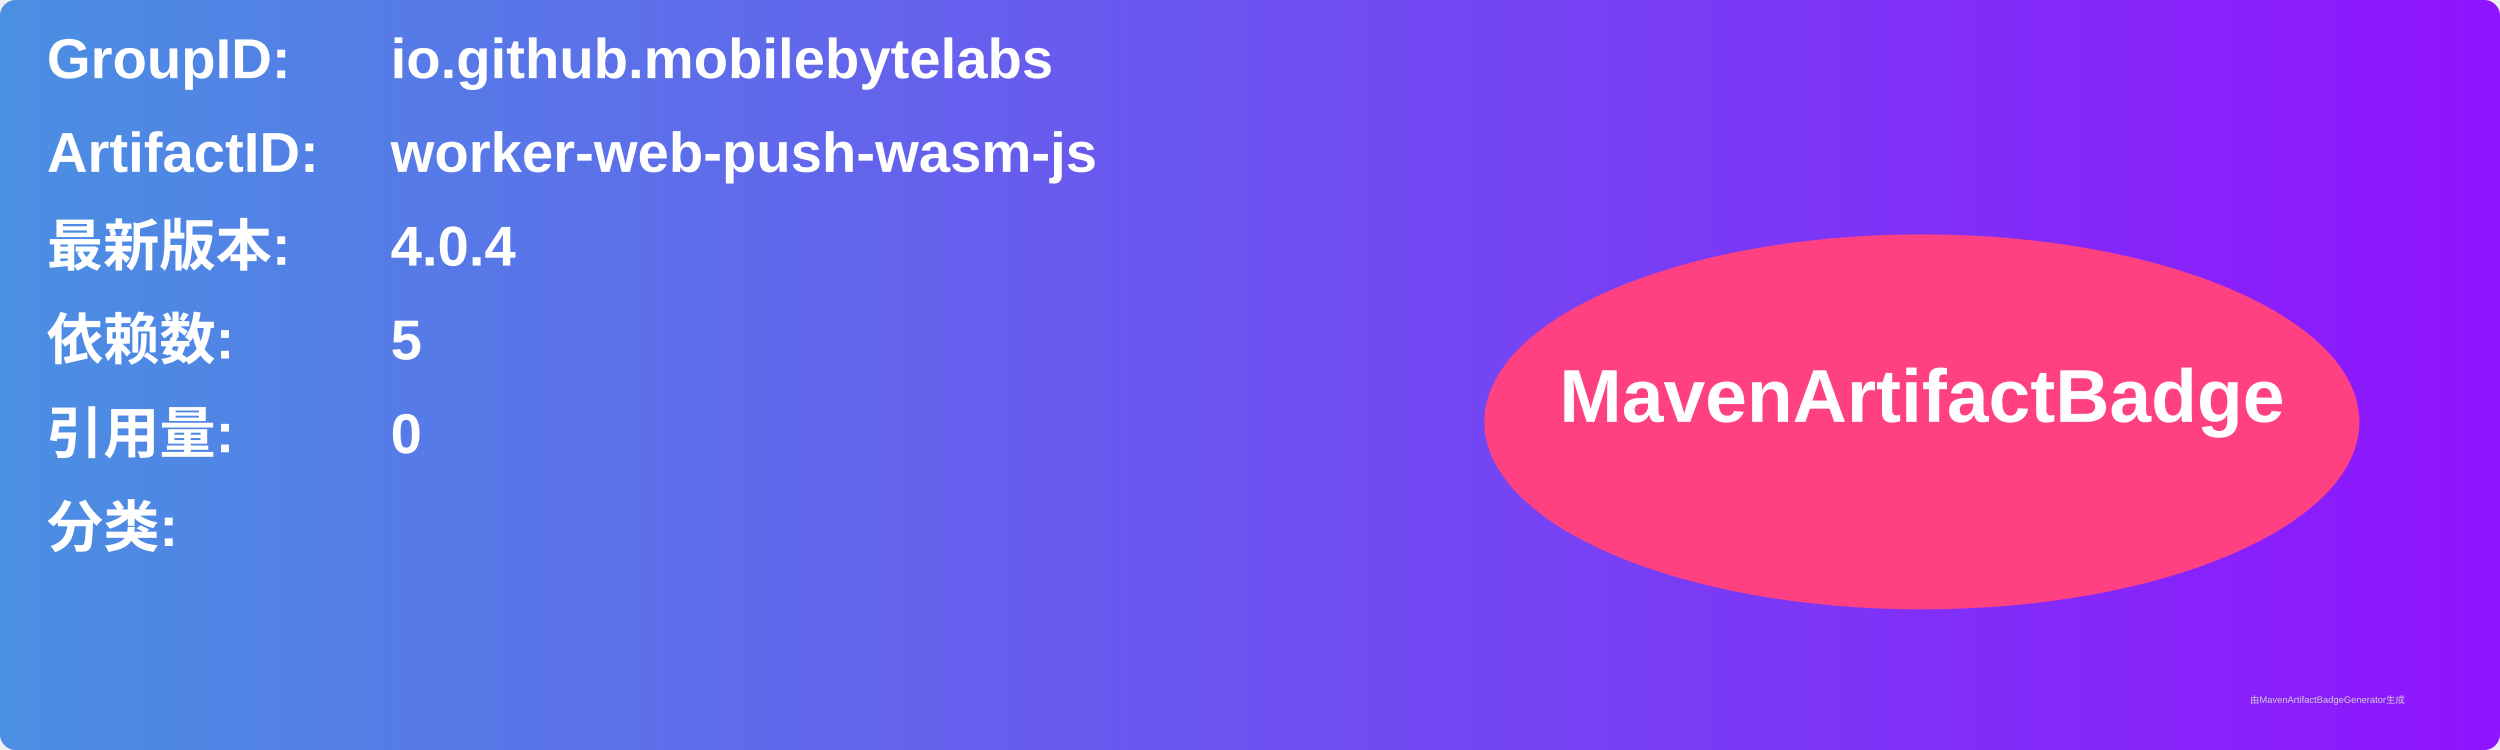
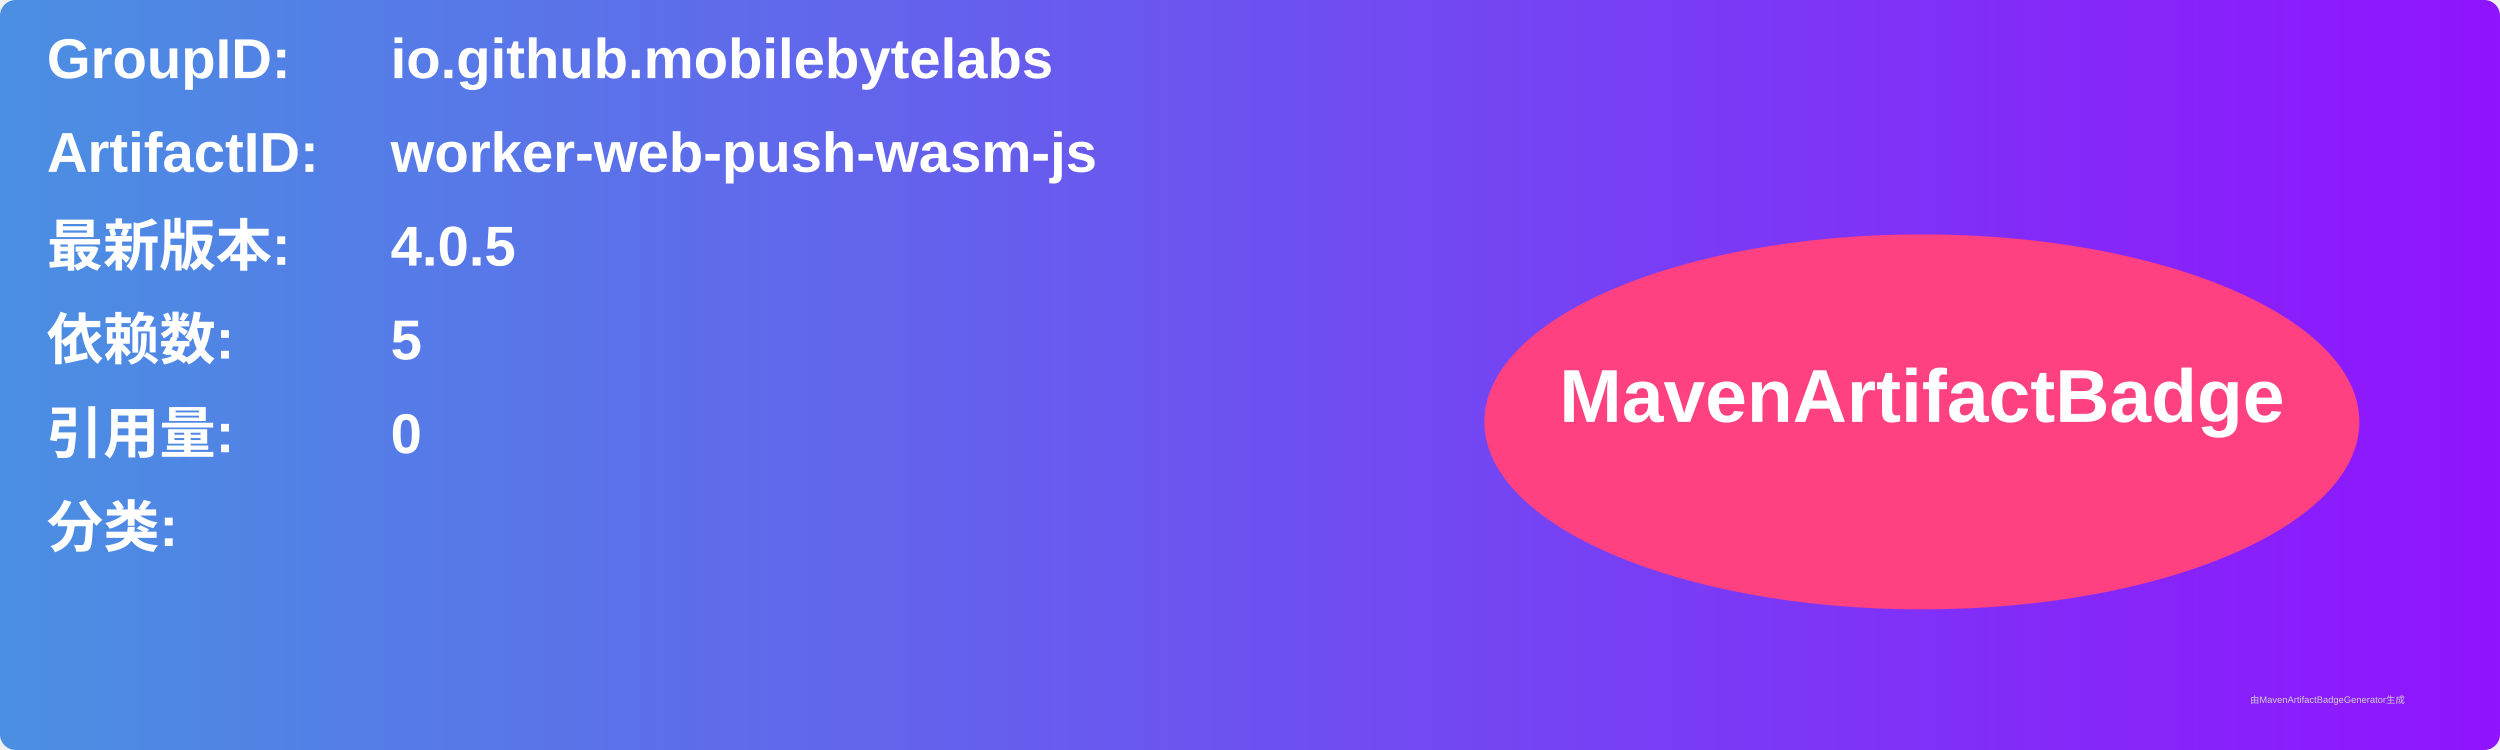
<svg xmlns="http://www.w3.org/2000/svg" width="800" height="240" viewBox="0 0 800 240">
  <linearGradient id="grad" x1="0%" y1="0%" x2="100%" y2="0%">
    <stop offset="0%" stop-color="#4a90e2" />
    <stop offset="100%" stop-color="#9013fe" />
  </linearGradient>
  <rect width="100%" height="100%" rx="5" ry="5" fill="url(#grad)" />
  <g transform="translate(15, 15)">
    <text x="0" y="10" font-family="Arial" font-size="18" fill="white" font-weight="bold" width="260">GroupID:</text>
    <text x="110" y="10" font-family="Arial" font-size="18" fill="white" font-weight="bold" width="460">io.github.mobilebytelabs</text>
    <text x="0" y="40" font-family="Arial" font-size="18" fill="white" font-weight="bold" width="260">ArtifactID:</text>
    <text x="110" y="40" font-family="Arial" font-size="18" fill="white" font-weight="bold" width="460">worker-web-push-wasm-js</text>
    <text x="0" y="70" font-family="Arial" font-size="18" fill="white" font-weight="bold">最新版本:</text>
    <text x="110" y="70" font-family="Arial" font-size="18" fill="white" font-weight="bold">
-       <tspan font-weight="bold">4.0.4</tspan>
+       <tspan font-weight="bold">4.0.5</tspan>
    </text>
    <text x="0" y="100" font-family="Arial" font-size="18" fill="white" font-weight="bold">依赖数: </text>
    <text x="110" y="100" font-family="Arial" font-size="18" fill="white">
      <tspan font-weight="bold">5</tspan>
    </text>
    <text x="0" y="130" font-family="Arial" font-size="18" fill="white" font-weight="bold">引用量: </text>
    <text x="110" y="130" font-family="Arial" font-size="18" fill="white">
      <tspan font-weight="bold">0</tspan>
    </text>
    <text x="0" y="160" font-family="Arial" font-size="18" fill="white" font-weight="bold">分类:</text>
    <text x="10" y="190" font-family="Arial" font-size="10" fill="white">
      <tspan font-weight="bold" />
    </text>
    <ellipse cx="600" cy="120" rx="140" ry="60" fill="#ff4081" />
    <text x="600" y="120" text-anchor="middle" font-family="Arial" font-size="24" fill="white" font-weight="bold">MavenArtifactBadge</text>
  </g>
  <text x="720" y="225" font-family="Arial" font-size="3" fill="#d0d0d0">由MavenArtifactBadgeGenerator生成</text>
</svg>
